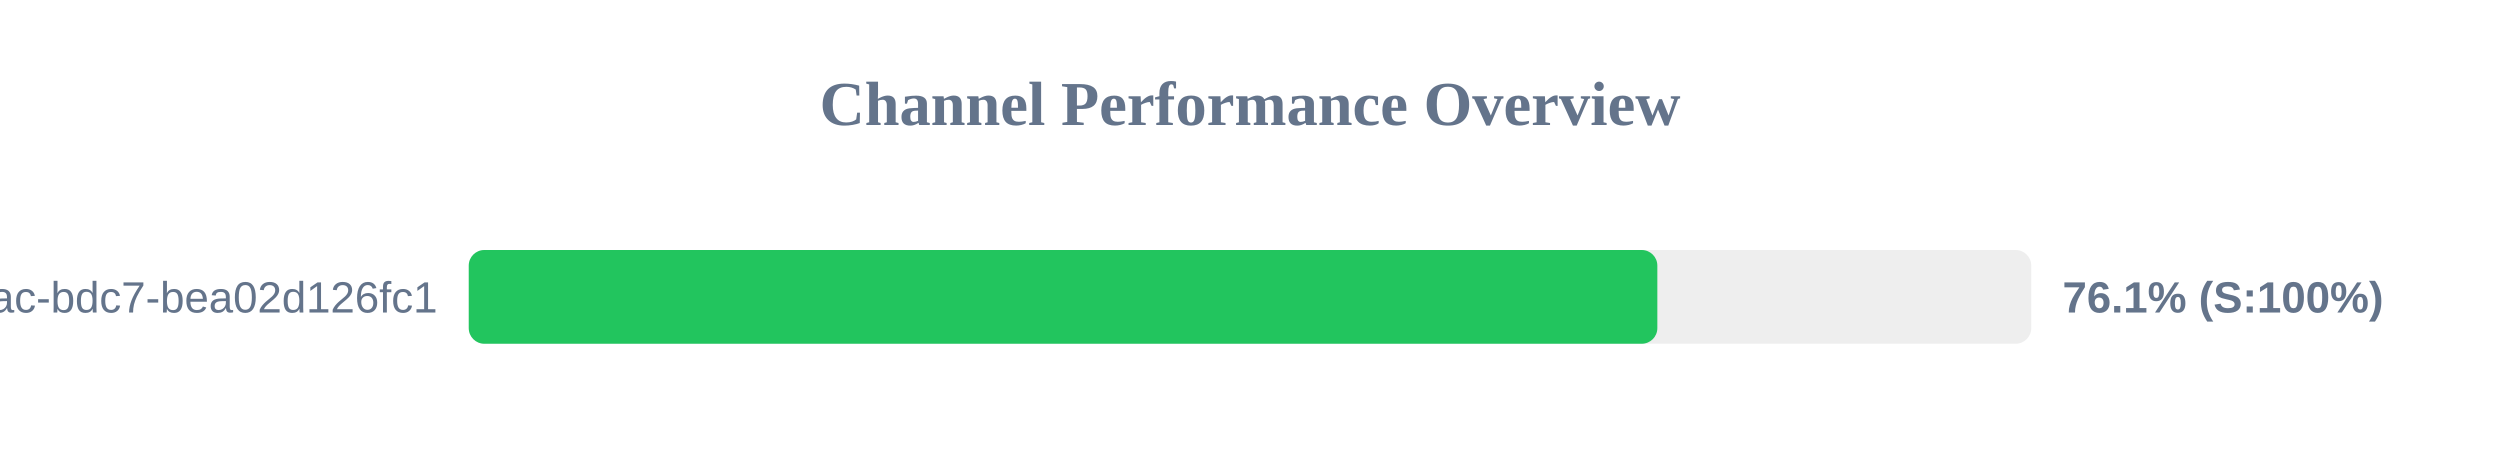
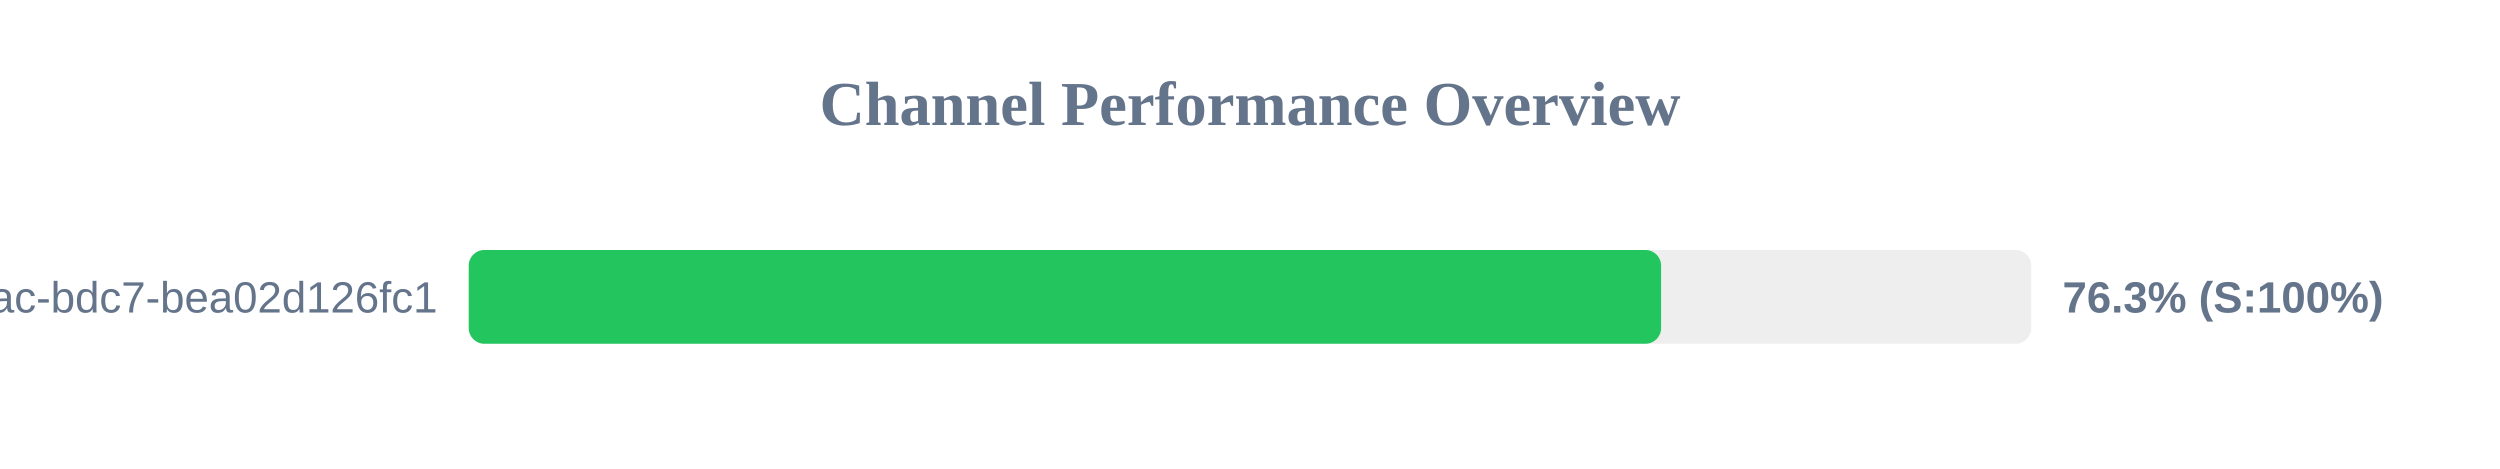
<svg xmlns="http://www.w3.org/2000/svg" width="800" height="150" version="1.1">
  <style>
        .row { font: 14px Arial; fill: #64748b; }
        .score { font: bold 14px Arial; fill: #64748b; }
    </style>
  <text x="400" y="40" text-anchor="middle" font-size="20px" font-weight="bold" fill="#64748b">Channel Performance Overview</text>
  <rect x="150" y="80" width="500" height="30" fill="#eee" rx="5" />
-   <rect x="150" y="80" width="380.35" height="30" fill="#22c55e" rx="5" />
+   <rect x="150" y="80" width="381.55" height="30" fill="#22c55e" rx="5" />
  <text x="140" y="100" text-anchor="end" class="row">?uuid=e31ad3e6-e341-42ac-bdc7-bea02d126fc1</text>
-   <text x="660" y="100" text-anchor="start" class="score">76.1% (S:100%)</text>
+   <text x="660" y="100" text-anchor="start" class="score">76.3% (S:100%)</text>
</svg>
